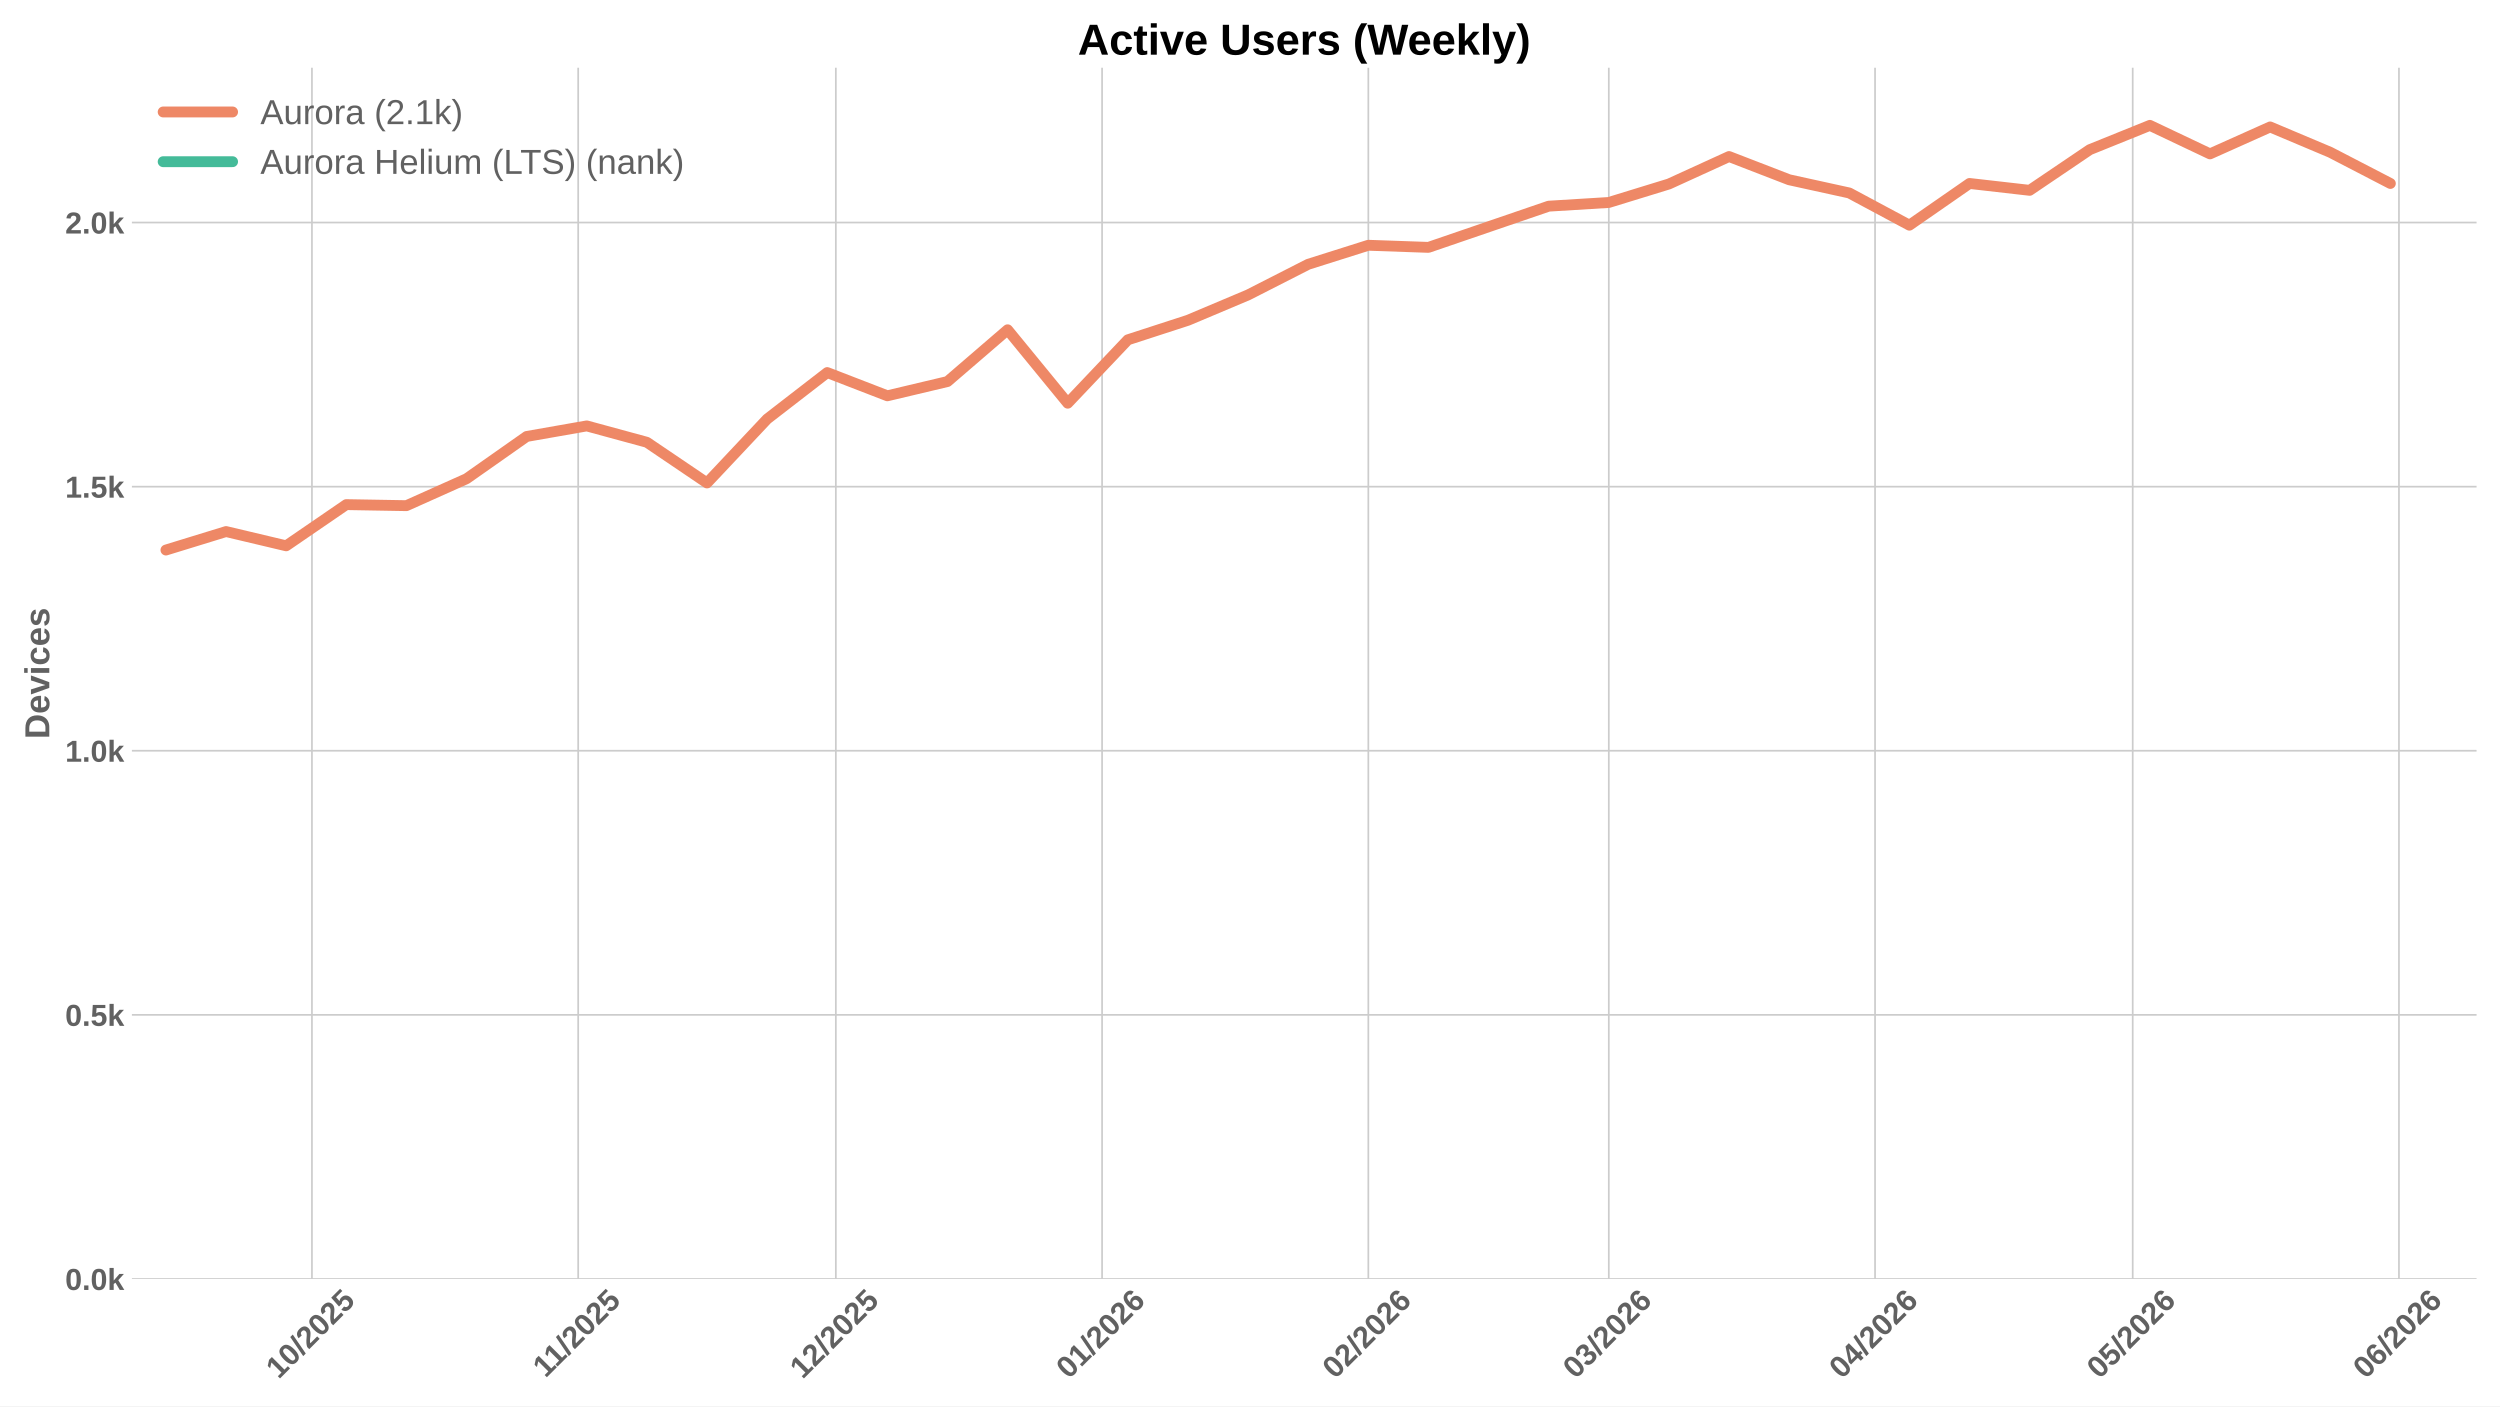
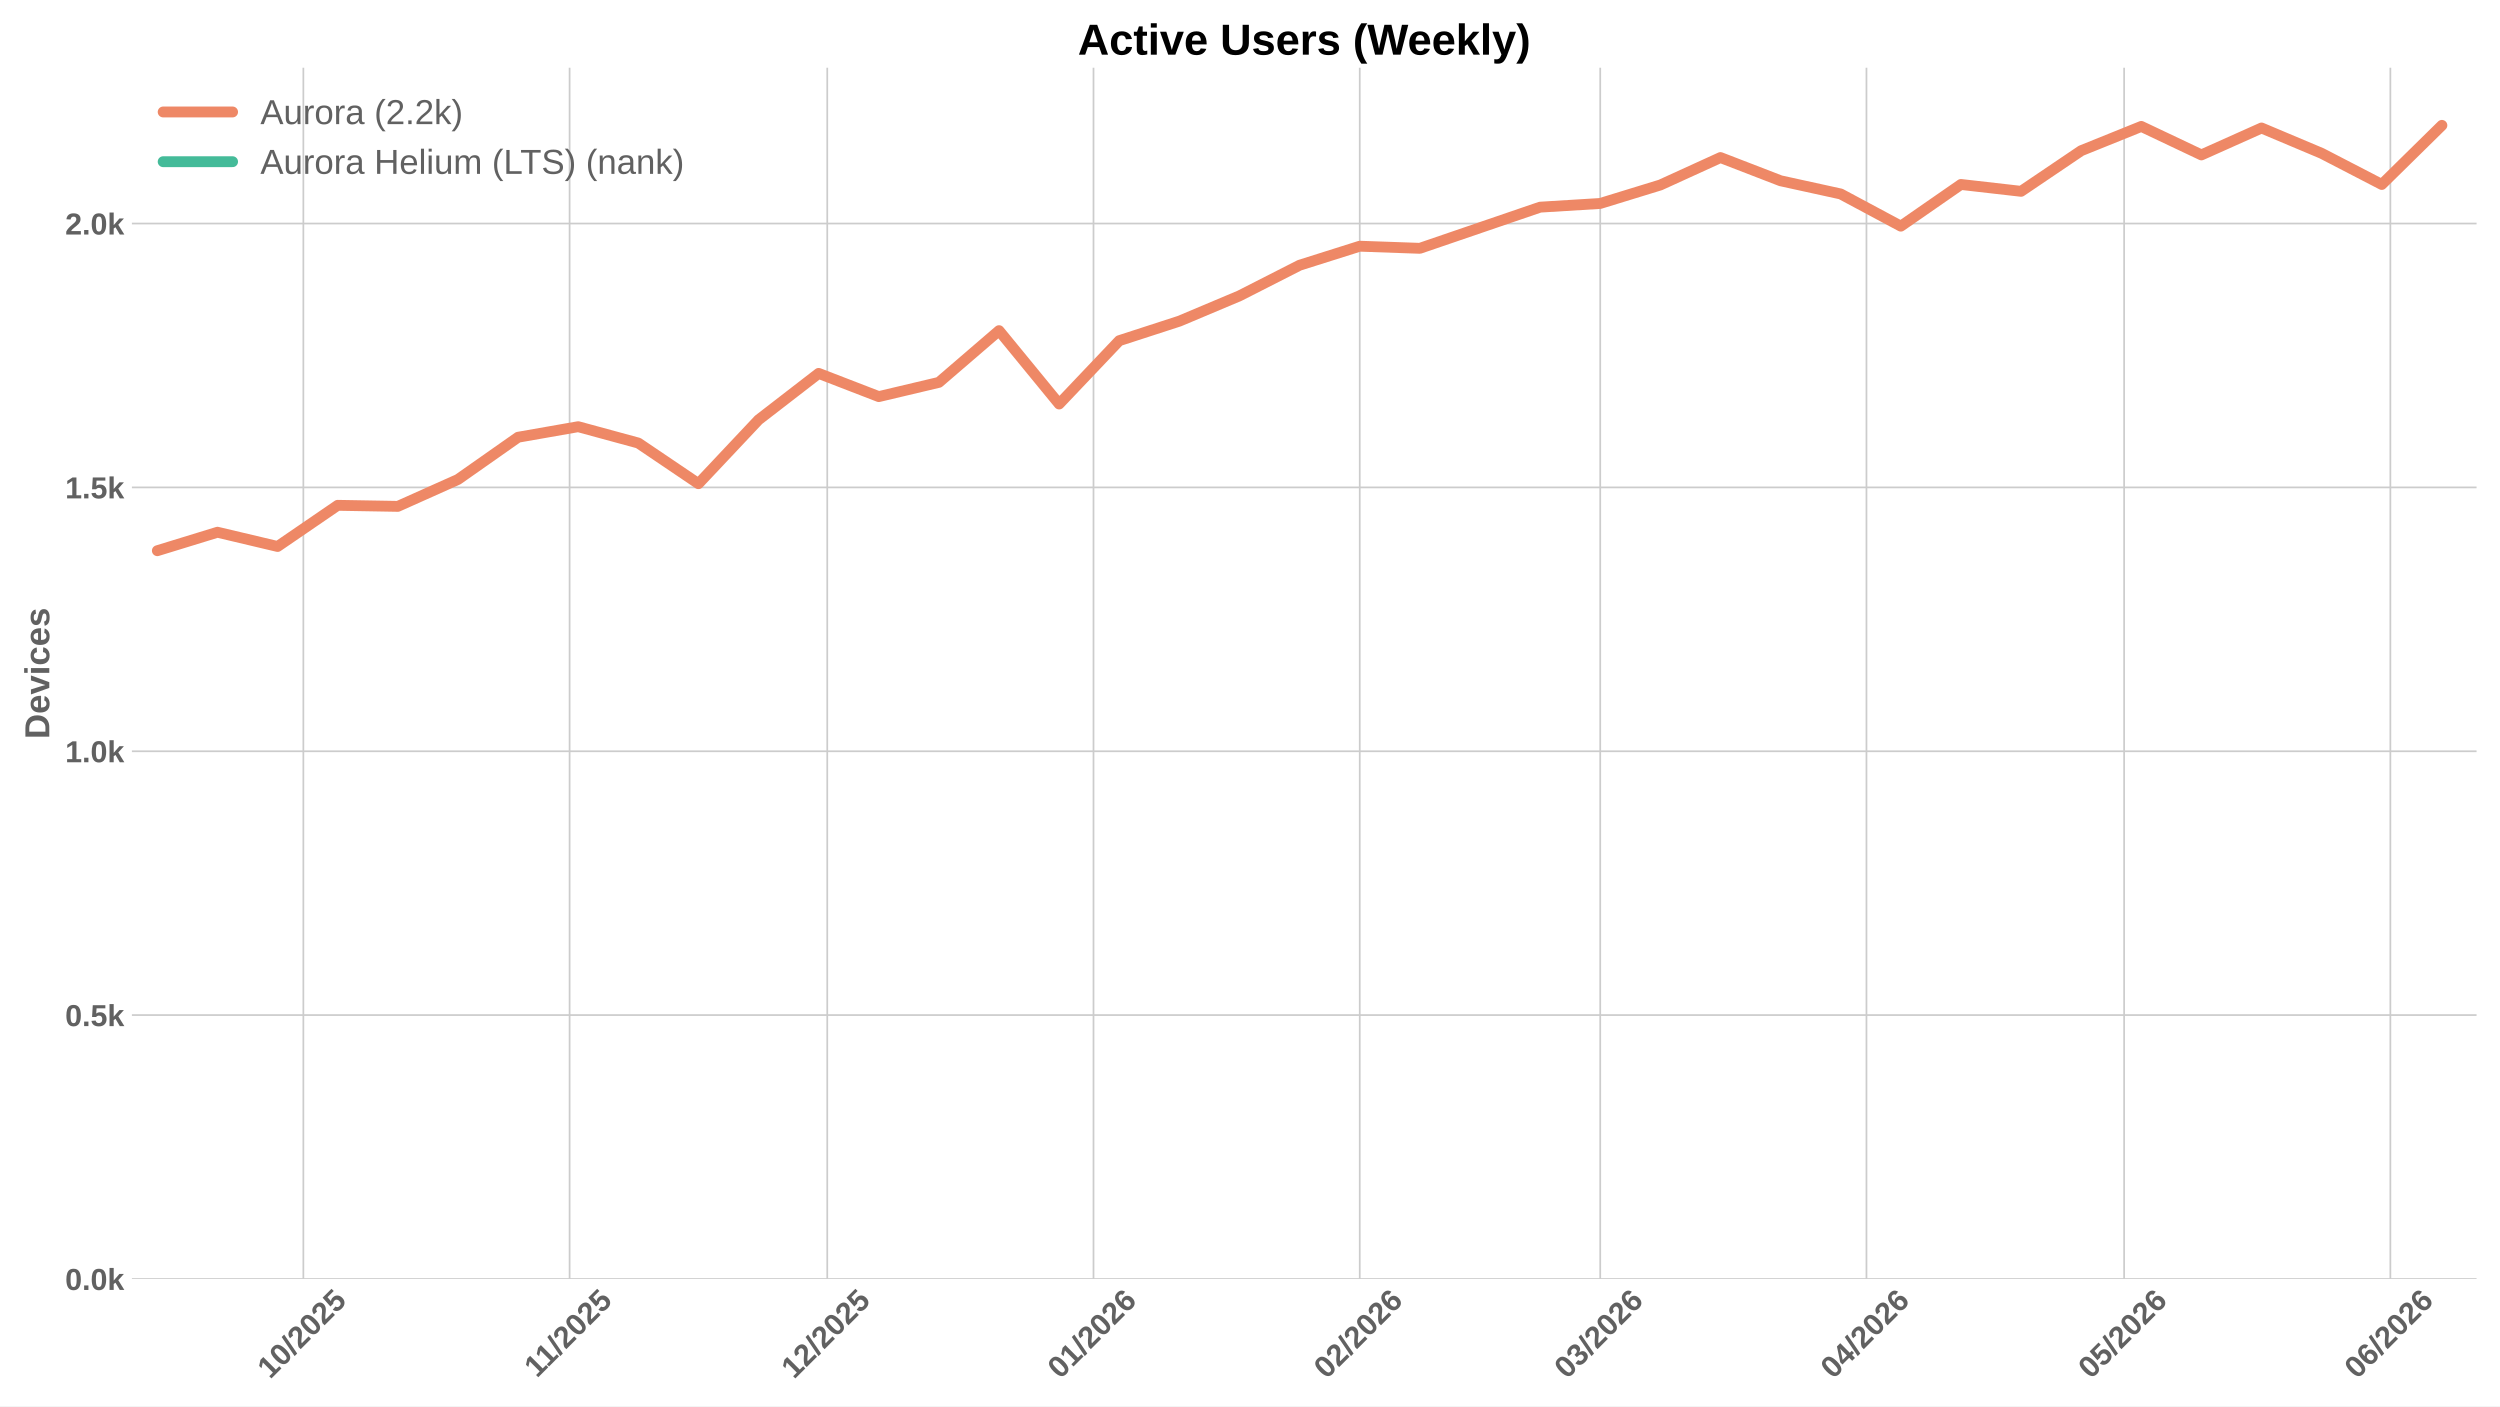
<svg xmlns="http://www.w3.org/2000/svg" xmlns:xlink="http://www.w3.org/1999/xlink" width="1152pt" height="648pt" viewBox="0 0 1152 648" version="1.1">
  <defs>
    <style type="text/css">*{stroke-linejoin: round; stroke-linecap: butt}</style>
  </defs>
  <g id="figure_1">
    <g id="patch_1">
      <path d="M 0 648  L 1152 648  L 1152 0  L 0 0  z " style="fill: #ffffff" />
    </g>
    <g id="axes_1">
      <g id="patch_2">
        <path d="M 60.78 589.343  L 1141.2 589.343  L 1141.2 31.2  L 60.78 31.2  z " style="fill: #ffffff" />
      </g>
      <g id="matplotlib.axis_1">
        <g id="xtick_1">
          <g id="line2d_1">
-             <path d="M 143.742 589.343  L 143.742 31.2  " clip-path="url(#p44e5d74f8a)" style="fill: none; stroke: #cccccc; stroke-width: 0.8; stroke-linecap: round" />
+             <path d="M 139.787 589.343  L 139.787 31.2  " clip-path="url(#p639b4d37ba)" style="fill: none; stroke: #cccccc; stroke-width: 0.8; stroke-linecap: round" />
          </g>
          <g id="line2d_2" />
          <g id="text_1">
-             <g style="fill: #616161" transform="translate(128.4121 635.7977) rotate(-45) scale(0.14 -0.14)">
+             <g style="fill: #616161" transform="translate(124.4565 635.7977) rotate(-45) scale(0.14 -0.14)">
              <defs>
                <path id="LiberationSans-Bold-31" d="M 403 0  L 403 653  L 1494 653  L 1494 3656  L 438 2997  L 438 3688  L 1541 4403  L 2372 4403  L 2372 653  L 3381 653  L 3381 0  L 403 0  z " transform="scale(0.015625)" />
                <path id="LiberationSans-Bold-30" d="M 3297 2203  Q 3297 1088 2914 512  Q 2531 -63 1766 -63  Q 253 -63 253 2203  Q 253 2994 418 3494  Q 584 3994 915 4231  Q 1247 4469 1791 4469  Q 2572 4469 2934 3903  Q 3297 3338 3297 2203  z M 2416 2203  Q 2416 2813 2356 3150  Q 2297 3488 2165 3634  Q 2034 3781 1784 3781  Q 1519 3781 1383 3632  Q 1247 3484 1189 3148  Q 1131 2813 1131 2203  Q 1131 1600 1192 1261  Q 1253 922 1386 775  Q 1519 628 1772 628  Q 2022 628 2158 783  Q 2294 938 2355 1278  Q 2416 1619 2416 2203  z " transform="scale(0.015625)" />
                <path id="LiberationSans-Bold-2f" d="M 63 -128  L 972 4638  L 1716 4638  L 822 -128  L 63 -128  z " transform="scale(0.015625)" />
                <path id="LiberationSans-Bold-32" d="M 222 0  L 222 609  Q 394 988 711 1347  Q 1028 1706 1509 2097  Q 1972 2472 2158 2715  Q 2344 2959 2344 3194  Q 2344 3769 1766 3769  Q 1484 3769 1336 3617  Q 1188 3466 1144 3163  L 259 3213  Q 334 3825 717 4147  Q 1100 4469 1759 4469  Q 2472 4469 2853 4144  Q 3234 3819 3234 3231  Q 3234 2922 3112 2672  Q 2991 2422 2800 2211  Q 2609 2000 2376 1815  Q 2144 1631 1925 1456  Q 1706 1281 1526 1103  Q 1347 925 1259 722  L 3303 722  L 3303 0  L 222 0  z " transform="scale(0.015625)" />
                <path id="LiberationSans-Bold-35" d="M 3381 1466  Q 3381 766 2945 351  Q 2509 -63 1750 -63  Q 1088 -63 689 235  Q 291 534 197 1100  L 1075 1172  Q 1144 891 1319 762  Q 1494 634 1759 634  Q 2088 634 2283 843  Q 2478 1053 2478 1447  Q 2478 1794 2293 2001  Q 2109 2209 1778 2209  Q 1413 2209 1181 1925  L 325 1925  L 478 4403  L 3125 4403  L 3125 3750  L 1275 3750  L 1203 2638  Q 1522 2919 2000 2919  Q 2628 2919 3004 2528  Q 3381 2138 3381 1466  z " transform="scale(0.015625)" />
              </defs>
              <use xlink:href="#LiberationSans-Bold-31" />
              <use xlink:href="#LiberationSans-Bold-30" transform="translate(55.61523 0)" />
              <use xlink:href="#LiberationSans-Bold-2f" transform="translate(111.2305 0)" />
              <use xlink:href="#LiberationSans-Bold-32" transform="translate(139.0137 0)" />
              <use xlink:href="#LiberationSans-Bold-30" transform="translate(194.6289 0)" />
              <use xlink:href="#LiberationSans-Bold-32" transform="translate(250.2441 0)" />
              <use xlink:href="#LiberationSans-Bold-35" transform="translate(305.8594 0)" />
            </g>
          </g>
        </g>
        <g id="xtick_2">
          <g id="line2d_3">
-             <path d="M 266.427 589.343  L 266.427 31.2  " clip-path="url(#p44e5d74f8a)" style="fill: none; stroke: #cccccc; stroke-width: 0.8; stroke-linecap: round" />
+             <path d="M 262.472 589.343  L 262.472 31.2  " clip-path="url(#p639b4d37ba)" style="fill: none; stroke: #cccccc; stroke-width: 0.8; stroke-linecap: round" />
          </g>
          <g id="line2d_4" />
          <g id="text_2">
-             <g style="fill: #616161" transform="translate(251.3694 635.2532) rotate(-45) scale(0.14 -0.14)">
+             <g style="fill: #616161" transform="translate(247.4138 635.2532) rotate(-45) scale(0.14 -0.14)">
              <use xlink:href="#LiberationSans-Bold-31" />
              <use xlink:href="#LiberationSans-Bold-31" transform="translate(50.11523 0)" />
              <use xlink:href="#LiberationSans-Bold-2f" transform="translate(105.7305 0)" />
              <use xlink:href="#LiberationSans-Bold-32" transform="translate(133.5137 0)" />
              <use xlink:href="#LiberationSans-Bold-30" transform="translate(189.1289 0)" />
              <use xlink:href="#LiberationSans-Bold-32" transform="translate(244.7441 0)" />
              <use xlink:href="#LiberationSans-Bold-35" transform="translate(300.3594 0)" />
            </g>
          </g>
        </g>
        <g id="xtick_3">
          <g id="line2d_5">
-             <path d="M 385.155 589.343  L 385.155 31.2  " clip-path="url(#p44e5d74f8a)" style="fill: none; stroke: #cccccc; stroke-width: 0.8; stroke-linecap: round" />
+             <path d="M 381.199 589.343  L 381.199 31.2  " clip-path="url(#p639b4d37ba)" style="fill: none; stroke: #cccccc; stroke-width: 0.8; stroke-linecap: round" />
          </g>
          <g id="line2d_6" />
          <g id="text_3">
-             <g style="fill: #616161" transform="translate(369.8246 635.7977) rotate(-45) scale(0.14 -0.14)">
+             <g style="fill: #616161" transform="translate(365.869 635.7977) rotate(-45) scale(0.14 -0.14)">
              <use xlink:href="#LiberationSans-Bold-31" />
              <use xlink:href="#LiberationSans-Bold-32" transform="translate(55.61523 0)" />
              <use xlink:href="#LiberationSans-Bold-2f" transform="translate(111.2305 0)" />
              <use xlink:href="#LiberationSans-Bold-32" transform="translate(139.0137 0)" />
              <use xlink:href="#LiberationSans-Bold-30" transform="translate(194.6289 0)" />
              <use xlink:href="#LiberationSans-Bold-32" transform="translate(250.2441 0)" />
              <use xlink:href="#LiberationSans-Bold-35" transform="translate(305.8594 0)" />
            </g>
          </g>
        </g>
        <g id="xtick_4">
          <g id="line2d_7">
-             <path d="M 507.84 589.343  L 507.84 31.2  " clip-path="url(#p44e5d74f8a)" style="fill: none; stroke: #cccccc; stroke-width: 0.8; stroke-linecap: round" />
+             <path d="M 503.884 589.343  L 503.884 31.2  " clip-path="url(#p639b4d37ba)" style="fill: none; stroke: #cccccc; stroke-width: 0.8; stroke-linecap: round" />
          </g>
          <g id="line2d_8" />
          <g id="text_4">
-             <g style="fill: #616161" transform="translate(492.5097 635.7977) rotate(-45) scale(0.14 -0.14)">
+             <g style="fill: #616161" transform="translate(488.5541 635.7977) rotate(-45) scale(0.14 -0.14)">
              <defs>
                <path id="LiberationSans-Bold-36" d="M 3328 1441  Q 3328 738 2934 337  Q 2541 -63 1847 -63  Q 1069 -63 651 482  Q 234 1028 234 2100  Q 234 3278 657 3873  Q 1081 4469 1869 4469  Q 2428 4469 2751 4222  Q 3075 3975 3209 3456  L 2381 3341  Q 2263 3775 1850 3775  Q 1497 3775 1295 3422  Q 1094 3069 1094 2350  Q 1234 2584 1484 2709  Q 1734 2834 2050 2834  Q 2641 2834 2984 2459  Q 3328 2084 3328 1441  z M 2447 1416  Q 2447 1791 2273 1989  Q 2100 2188 1797 2188  Q 1506 2188 1331 2002  Q 1156 1816 1156 1509  Q 1156 1125 1339 873  Q 1522 622 1819 622  Q 2116 622 2281 833  Q 2447 1044 2447 1416  z " transform="scale(0.015625)" />
              </defs>
              <use xlink:href="#LiberationSans-Bold-30" />
              <use xlink:href="#LiberationSans-Bold-31" transform="translate(55.61523 0)" />
              <use xlink:href="#LiberationSans-Bold-2f" transform="translate(111.2305 0)" />
              <use xlink:href="#LiberationSans-Bold-32" transform="translate(139.0137 0)" />
              <use xlink:href="#LiberationSans-Bold-30" transform="translate(194.6289 0)" />
              <use xlink:href="#LiberationSans-Bold-32" transform="translate(250.2441 0)" />
              <use xlink:href="#LiberationSans-Bold-36" transform="translate(305.8594 0)" />
            </g>
          </g>
        </g>
        <g id="xtick_5">
          <g id="line2d_9">
-             <path d="M 630.525 589.343  L 630.525 31.2  " clip-path="url(#p44e5d74f8a)" style="fill: none; stroke: #cccccc; stroke-width: 0.8; stroke-linecap: round" />
+             <path d="M 626.569 589.343  L 626.569 31.2  " clip-path="url(#p639b4d37ba)" style="fill: none; stroke: #cccccc; stroke-width: 0.8; stroke-linecap: round" />
          </g>
          <g id="line2d_10" />
          <g id="text_5">
-             <g style="fill: #616161" transform="translate(615.1947 635.7977) rotate(-45) scale(0.14 -0.14)">
+             <g style="fill: #616161" transform="translate(611.2391 635.7977) rotate(-45) scale(0.14 -0.14)">
              <use xlink:href="#LiberationSans-Bold-30" />
              <use xlink:href="#LiberationSans-Bold-32" transform="translate(55.61523 0)" />
              <use xlink:href="#LiberationSans-Bold-2f" transform="translate(111.2305 0)" />
              <use xlink:href="#LiberationSans-Bold-32" transform="translate(139.0137 0)" />
              <use xlink:href="#LiberationSans-Bold-30" transform="translate(194.6289 0)" />
              <use xlink:href="#LiberationSans-Bold-32" transform="translate(250.2441 0)" />
              <use xlink:href="#LiberationSans-Bold-36" transform="translate(305.8594 0)" />
            </g>
          </g>
        </g>
        <g id="xtick_6">
          <g id="line2d_11">
-             <path d="M 741.337 589.343  L 741.337 31.2  " clip-path="url(#p44e5d74f8a)" style="fill: none; stroke: #cccccc; stroke-width: 0.8; stroke-linecap: round" />
+             <path d="M 737.382 589.343  L 737.382 31.2  " clip-path="url(#p639b4d37ba)" style="fill: none; stroke: #cccccc; stroke-width: 0.8; stroke-linecap: round" />
          </g>
          <g id="line2d_12" />
          <g id="text_6">
-             <g style="fill: #616161" transform="translate(726.007 635.7977) rotate(-45) scale(0.14 -0.14)">
+             <g style="fill: #616161" transform="translate(722.0514 635.7977) rotate(-45) scale(0.14 -0.14)">
              <defs>
                <path id="LiberationSans-Bold-33" d="M 3328 1222  Q 3328 603 2922 265  Q 2516 -72 1766 -72  Q 1056 -72 637 254  Q 219 581 147 1197  L 1041 1275  Q 1125 641 1763 641  Q 2078 641 2253 797  Q 2428 953 2428 1275  Q 2428 1569 2215 1725  Q 2003 1881 1584 1881  L 1278 1881  L 1278 2591  L 1566 2591  Q 1944 2591 2134 2745  Q 2325 2900 2325 3188  Q 2325 3459 2173 3614  Q 2022 3769 1731 3769  Q 1459 3769 1292 3619  Q 1125 3469 1100 3194  L 222 3256  Q 291 3825 694 4147  Q 1097 4469 1747 4469  Q 2438 4469 2827 4158  Q 3216 3847 3216 3297  Q 3216 2884 2973 2618  Q 2731 2353 2275 2266  L 2275 2253  Q 2781 2194 3054 1920  Q 3328 1647 3328 1222  z " transform="scale(0.015625)" />
              </defs>
              <use xlink:href="#LiberationSans-Bold-30" />
              <use xlink:href="#LiberationSans-Bold-33" transform="translate(55.61523 0)" />
              <use xlink:href="#LiberationSans-Bold-2f" transform="translate(111.2305 0)" />
              <use xlink:href="#LiberationSans-Bold-32" transform="translate(139.0137 0)" />
              <use xlink:href="#LiberationSans-Bold-30" transform="translate(194.6289 0)" />
              <use xlink:href="#LiberationSans-Bold-32" transform="translate(250.2441 0)" />
              <use xlink:href="#LiberationSans-Bold-36" transform="translate(305.8594 0)" />
            </g>
          </g>
        </g>
        <g id="xtick_7">
          <g id="line2d_13">
-             <path d="M 864.022 589.343  L 864.022 31.2  " clip-path="url(#p44e5d74f8a)" style="fill: none; stroke: #cccccc; stroke-width: 0.8; stroke-linecap: round" />
+             <path d="M 860.067 589.343  L 860.067 31.2  " clip-path="url(#p639b4d37ba)" style="fill: none; stroke: #cccccc; stroke-width: 0.8; stroke-linecap: round" />
          </g>
          <g id="line2d_14" />
          <g id="text_7">
-             <g style="fill: #616161" transform="translate(848.6921 635.7977) rotate(-45) scale(0.14 -0.14)">
+             <g style="fill: #616161" transform="translate(844.7365 635.7977) rotate(-45) scale(0.14 -0.14)">
              <defs>
                <path id="LiberationSans-Bold-34" d="M 2938 897  L 2938 0  L 2100 0  L 2100 897  L 97 897  L 97 1556  L 1956 4403  L 2938 4403  L 2938 1550  L 3525 1550  L 3525 897  L 2938 897  z M 2100 2991  Q 2100 3159 2111 3356  Q 2122 3553 2128 3609  Q 2047 3434 1834 3103  L 813 1550  L 2100 1550  L 2100 2991  z " transform="scale(0.015625)" />
              </defs>
              <use xlink:href="#LiberationSans-Bold-30" />
              <use xlink:href="#LiberationSans-Bold-34" transform="translate(55.61523 0)" />
              <use xlink:href="#LiberationSans-Bold-2f" transform="translate(111.2305 0)" />
              <use xlink:href="#LiberationSans-Bold-32" transform="translate(139.0137 0)" />
              <use xlink:href="#LiberationSans-Bold-30" transform="translate(194.6289 0)" />
              <use xlink:href="#LiberationSans-Bold-32" transform="translate(250.2441 0)" />
              <use xlink:href="#LiberationSans-Bold-36" transform="translate(305.8594 0)" />
            </g>
          </g>
        </g>
        <g id="xtick_8">
          <g id="line2d_15">
-             <path d="M 982.75 589.343  L 982.75 31.2  " clip-path="url(#p44e5d74f8a)" style="fill: none; stroke: #cccccc; stroke-width: 0.8; stroke-linecap: round" />
+             <path d="M 978.794 589.343  L 978.794 31.2  " clip-path="url(#p639b4d37ba)" style="fill: none; stroke: #cccccc; stroke-width: 0.8; stroke-linecap: round" />
          </g>
          <g id="line2d_16" />
          <g id="text_8">
-             <g style="fill: #616161" transform="translate(967.4196 635.7977) rotate(-45) scale(0.14 -0.14)">
+             <g style="fill: #616161" transform="translate(963.464 635.7977) rotate(-45) scale(0.14 -0.14)">
              <use xlink:href="#LiberationSans-Bold-30" />
              <use xlink:href="#LiberationSans-Bold-35" transform="translate(55.61523 0)" />
              <use xlink:href="#LiberationSans-Bold-2f" transform="translate(111.2305 0)" />
              <use xlink:href="#LiberationSans-Bold-32" transform="translate(139.0137 0)" />
              <use xlink:href="#LiberationSans-Bold-30" transform="translate(194.6289 0)" />
              <use xlink:href="#LiberationSans-Bold-32" transform="translate(250.2441 0)" />
              <use xlink:href="#LiberationSans-Bold-36" transform="translate(305.8594 0)" />
            </g>
          </g>
        </g>
        <g id="xtick_9">
          <g id="line2d_17">
-             <path d="M 1105.435 589.343  L 1105.435 31.2  " clip-path="url(#p44e5d74f8a)" style="fill: none; stroke: #cccccc; stroke-width: 0.8; stroke-linecap: round" />
+             <path d="M 1101.479 589.343  L 1101.479 31.2  " clip-path="url(#p639b4d37ba)" style="fill: none; stroke: #cccccc; stroke-width: 0.8; stroke-linecap: round" />
          </g>
          <g id="line2d_18" />
          <g id="text_9">
-             <g style="fill: #616161" transform="translate(1090.105 635.7977) rotate(-45) scale(0.14 -0.14)">
+             <g style="fill: #616161" transform="translate(1086.149 635.7977) rotate(-45) scale(0.14 -0.14)">
              <use xlink:href="#LiberationSans-Bold-30" />
              <use xlink:href="#LiberationSans-Bold-36" transform="translate(55.61523 0)" />
              <use xlink:href="#LiberationSans-Bold-2f" transform="translate(111.2305 0)" />
              <use xlink:href="#LiberationSans-Bold-32" transform="translate(139.0137 0)" />
              <use xlink:href="#LiberationSans-Bold-30" transform="translate(194.6289 0)" />
              <use xlink:href="#LiberationSans-Bold-32" transform="translate(250.2441 0)" />
              <use xlink:href="#LiberationSans-Bold-36" transform="translate(305.8594 0)" />
            </g>
          </g>
        </g>
      </g>
      <g id="matplotlib.axis_2">
        <g id="ytick_1">
          <g id="line2d_19">
-             <path d="M 60.78 589.343  L 1141.2 589.343  " clip-path="url(#p44e5d74f8a)" style="fill: none; stroke: #cccccc; stroke-width: 0.8; stroke-linecap: round" />
+             <path d="M 60.78 589.343  L 1141.2 589.343  " clip-path="url(#p639b4d37ba)" style="fill: none; stroke: #cccccc; stroke-width: 0.8; stroke-linecap: round" />
          </g>
          <g id="line2d_20" />
          <g id="text_10">
            <g style="fill: #616161" transform="translate(30.03469 594.416) scale(0.14 -0.14)">
              <defs>
                <path id="LiberationSans-Bold-2e" d="M 434 0  L 434 953  L 1338 953  L 1338 0  L 434 0  z " transform="scale(0.015625)" />
                <path id="LiberationSans-Bold-6b" d="M 2606 0  L 1703 1531  L 1325 1269  L 1325 0  L 447 0  L 447 4638  L 1325 4638  L 1325 1981  L 2531 3381  L 3475 3381  L 2288 2063  L 3566 0  L 2606 0  z " transform="scale(0.015625)" />
              </defs>
              <use xlink:href="#LiberationSans-Bold-30" />
              <use xlink:href="#LiberationSans-Bold-2e" transform="translate(55.61523 0)" />
              <use xlink:href="#LiberationSans-Bold-30" transform="translate(83.39844 0)" />
              <use xlink:href="#LiberationSans-Bold-6b" transform="translate(139.0137 0)" />
            </g>
          </g>
        </g>
        <g id="ytick_2">
          <g id="line2d_21">
-             <path d="M 60.78 467.645  L 1141.2 467.645  " clip-path="url(#p44e5d74f8a)" style="fill: none; stroke: #cccccc; stroke-width: 0.8; stroke-linecap: round" />
+             <path d="M 60.78 467.757  L 1141.2 467.757  " clip-path="url(#p639b4d37ba)" style="fill: none; stroke: #cccccc; stroke-width: 0.8; stroke-linecap: round" />
          </g>
          <g id="line2d_22" />
          <g id="text_11">
-             <g style="fill: #616161" transform="translate(30.03469 472.7181) scale(0.14 -0.14)">
+             <g style="fill: #616161" transform="translate(30.03469 472.8294) scale(0.14 -0.14)">
              <use xlink:href="#LiberationSans-Bold-30" />
              <use xlink:href="#LiberationSans-Bold-2e" transform="translate(55.61523 0)" />
              <use xlink:href="#LiberationSans-Bold-35" transform="translate(83.39844 0)" />
              <use xlink:href="#LiberationSans-Bold-6b" transform="translate(139.0137 0)" />
            </g>
          </g>
        </g>
        <g id="ytick_3">
          <g id="line2d_23">
-             <path d="M 60.78 345.947  L 1141.2 345.947  " clip-path="url(#p44e5d74f8a)" style="fill: none; stroke: #cccccc; stroke-width: 0.8; stroke-linecap: round" />
+             <path d="M 60.78 346.17  L 1141.2 346.17  " clip-path="url(#p639b4d37ba)" style="fill: none; stroke: #cccccc; stroke-width: 0.8; stroke-linecap: round" />
          </g>
          <g id="line2d_24" />
          <g id="text_12">
-             <g style="fill: #616161" transform="translate(30.03469 351.0202) scale(0.14 -0.14)">
+             <g style="fill: #616161" transform="translate(30.03469 351.2428) scale(0.14 -0.14)">
              <use xlink:href="#LiberationSans-Bold-31" />
              <use xlink:href="#LiberationSans-Bold-2e" transform="translate(55.61523 0)" />
              <use xlink:href="#LiberationSans-Bold-30" transform="translate(83.39844 0)" />
              <use xlink:href="#LiberationSans-Bold-6b" transform="translate(139.0137 0)" />
            </g>
          </g>
        </g>
        <g id="ytick_4">
          <g id="line2d_25">
-             <path d="M 60.78 224.249  L 1141.2 224.249  " clip-path="url(#p44e5d74f8a)" style="fill: none; stroke: #cccccc; stroke-width: 0.8; stroke-linecap: round" />
+             <path d="M 60.78 224.583  L 1141.2 224.583  " clip-path="url(#p639b4d37ba)" style="fill: none; stroke: #cccccc; stroke-width: 0.8; stroke-linecap: round" />
          </g>
          <g id="line2d_26" />
          <g id="text_13">
-             <g style="fill: #616161" transform="translate(30.03469 229.3222) scale(0.14 -0.14)">
+             <g style="fill: #616161" transform="translate(30.03469 229.6563) scale(0.14 -0.14)">
              <use xlink:href="#LiberationSans-Bold-31" />
              <use xlink:href="#LiberationSans-Bold-2e" transform="translate(55.61523 0)" />
              <use xlink:href="#LiberationSans-Bold-35" transform="translate(83.39844 0)" />
              <use xlink:href="#LiberationSans-Bold-6b" transform="translate(139.0137 0)" />
            </g>
          </g>
        </g>
        <g id="ytick_5">
          <g id="line2d_27">
-             <path d="M 60.78 102.551  L 1141.2 102.551  " clip-path="url(#p44e5d74f8a)" style="fill: none; stroke: #cccccc; stroke-width: 0.8; stroke-linecap: round" />
+             <path d="M 60.78 102.997  L 1141.2 102.997  " clip-path="url(#p639b4d37ba)" style="fill: none; stroke: #cccccc; stroke-width: 0.8; stroke-linecap: round" />
          </g>
          <g id="line2d_28" />
          <g id="text_14">
-             <g style="fill: #616161" transform="translate(30.03469 107.6243) scale(0.14 -0.14)">
+             <g style="fill: #616161" transform="translate(30.03469 108.0697) scale(0.14 -0.14)">
              <use xlink:href="#LiberationSans-Bold-32" />
              <use xlink:href="#LiberationSans-Bold-2e" transform="translate(55.61523 0)" />
              <use xlink:href="#LiberationSans-Bold-30" transform="translate(83.39844 0)" />
              <use xlink:href="#LiberationSans-Bold-6b" transform="translate(139.0137 0)" />
            </g>
          </g>
        </g>
        <g id="text_15">
          <g style="fill: #616161" transform="translate(22.71469 340.5153) rotate(-90) scale(0.16 -0.16)">
            <defs>
              <path id="LiberationSans-Bold-44" d="M 4353 2234  Q 4353 1553 4086 1045  Q 3819 538 3330 269  Q 2841 0 2209 0  L 428 0  L 428 4403  L 2022 4403  Q 3134 4403 3743 3842  Q 4353 3281 4353 2234  z M 3425 2234  Q 3425 2944 3056 3317  Q 2688 3691 2003 3691  L 1350 3691  L 1350 713  L 2131 713  Q 2725 713 3075 1122  Q 3425 1531 3425 2234  z " transform="scale(0.015625)" />
              <path id="LiberationSans-Bold-65" d="M 1831 -63  Q 1069 -63 659 389  Q 250 841 250 1706  Q 250 2544 665 2994  Q 1081 3444 1844 3444  Q 2572 3444 2956 2961  Q 3341 2478 3341 1547  L 3341 1522  L 1172 1522  Q 1172 1028 1355 776  Q 1538 525 1875 525  Q 2341 525 2463 928  L 3291 856  Q 2931 -63 1831 -63  z M 1831 2891  Q 1522 2891 1355 2675  Q 1188 2459 1178 2072  L 2491 2072  Q 2466 2481 2294 2686  Q 2122 2891 1831 2891  z " transform="scale(0.015625)" />
              <path id="LiberationSans-Bold-76" d="M 2284 0  L 1234 0  L 25 3381  L 953 3381  L 1544 1491  Q 1591 1334 1766 709  Q 1797 838 1894 1159  Q 1991 1481 2613 3381  L 3531 3381  L 2284 0  z " transform="scale(0.015625)" />
              <path id="LiberationSans-Bold-69" d="M 447 3991  L 447 4638  L 1325 4638  L 1325 3991  L 447 3991  z M 447 0  L 447 3381  L 1325 3381  L 1325 0  L 447 0  z " transform="scale(0.015625)" />
              <path id="LiberationSans-Bold-63" d="M 1856 -63  Q 1088 -63 669 395  Q 250 853 250 1672  Q 250 2509 672 2976  Q 1094 3444 1869 3444  Q 2466 3444 2856 3144  Q 3247 2844 3347 2316  L 2463 2272  Q 2425 2531 2275 2686  Q 2125 2841 1850 2841  Q 1172 2841 1172 1706  Q 1172 538 1863 538  Q 2113 538 2281 695  Q 2450 853 2491 1166  L 3372 1125  Q 3325 778 3123 506  Q 2922 234 2594 85  Q 2266 -63 1856 -63  z " transform="scale(0.015625)" />
              <path id="LiberationSans-Bold-73" d="M 3297 988  Q 3297 497 2895 217  Q 2494 -63 1784 -63  Q 1088 -63 717 157  Q 347 378 225 844  L 997 959  Q 1063 719 1223 619  Q 1384 519 1784 519  Q 2153 519 2322 612  Q 2491 706 2491 906  Q 2491 1069 2355 1164  Q 2219 1259 1894 1325  Q 1150 1472 890 1598  Q 631 1725 495 1926  Q 359 2128 359 2422  Q 359 2906 732 3176  Q 1106 3447 1791 3447  Q 2394 3447 2761 3212  Q 3128 2978 3219 2534  L 2441 2453  Q 2403 2659 2256 2761  Q 2109 2863 1791 2863  Q 1478 2863 1322 2783  Q 1166 2703 1166 2516  Q 1166 2369 1286 2283  Q 1406 2197 1691 2141  Q 2088 2059 2395 1973  Q 2703 1888 2889 1769  Q 3075 1650 3186 1464  Q 3297 1278 3297 988  z " transform="scale(0.015625)" />
            </defs>
            <use xlink:href="#LiberationSans-Bold-44" />
            <use xlink:href="#LiberationSans-Bold-65" transform="translate(72.2168 0)" />
            <use xlink:href="#LiberationSans-Bold-76" transform="translate(127.832 0)" />
            <use xlink:href="#LiberationSans-Bold-69" transform="translate(183.4473 0)" />
            <use xlink:href="#LiberationSans-Bold-63" transform="translate(211.2305 0)" />
            <use xlink:href="#LiberationSans-Bold-65" transform="translate(266.8457 0)" />
            <use xlink:href="#LiberationSans-Bold-73" transform="translate(322.4609 0)" />
          </g>
        </g>
      </g>
      <g id="line2d_29">
-         <path d="M 76.463 253.457  L 104.167 244.938  L 131.87 251.51  L 159.573 232.525  L 187.276 233.012  L 214.979 220.598  L 242.682 201.127  L 270.385 196.259  L 298.088 203.804  L 325.791 222.546  L 353.494 193.095  L 381.197 171.676  L 408.9 182.385  L 436.603 175.814  L 464.307 151.961  L 492.01 185.793  L 519.713 156.585  L 547.416 147.58  L 575.119 135.897  L 602.822 121.78  L 630.525 113.018  L 658.228 113.991  L 685.931 104.499  L 713.634 95.006  L 741.337 93.302  L 769.04 84.784  L 796.743 72.127  L 824.447 82.836  L 852.15 88.921  L 879.853 103.768  L 907.556 84.54  L 935.259 87.704  L 962.962 68.963  L 990.665 57.767  L 1018.368 70.91  L 1046.071 58.497  L 1073.774 70.18  L 1101.477 84.54  " clip-path="url(#p44e5d74f8a)" style="fill: none; stroke: #ee8866; stroke-width: 5; stroke-linecap: round" />
+         <path d="M 72.508 253.764  L 100.211 245.253  L 127.914 251.819  L 155.617 232.851  L 183.32 233.338  L 211.023 220.936  L 238.726 201.482  L 266.429 196.619  L 294.133 204.157  L 321.836 222.881  L 349.539 193.457  L 377.242 172.058  L 404.945 182.758  L 432.648 176.192  L 460.351 152.361  L 488.054 186.162  L 515.757 156.981  L 543.46 147.984  L 571.163 136.312  L 598.866 122.208  L 626.569 113.453  L 654.273 114.426  L 681.976 104.942  L 709.679 95.459  L 737.382 93.756  L 765.085 85.245  L 792.788 72.6  L 820.491 83.3  L 848.194 89.379  L 875.897 104.213  L 903.6 85.002  L 931.303 88.163  L 959.006 69.439  L 986.709 58.253  L 1014.413 71.384  L 1042.116 58.983  L 1069.819 70.655  L 1097.522 85.002  L 1125.225 57.767  " clip-path="url(#p639b4d37ba)" style="fill: none; stroke: #ee8866; stroke-width: 5; stroke-linecap: round" />
      </g>
      <g id="line2d_30">
-         <path d="M 381.197 589.1  M 464.307 589.1  M 547.416 589.1  " clip-path="url(#p44e5d74f8a)" style="fill: none; stroke: #44bb99; stroke-width: 5; stroke-linecap: round" />
+         <path d="M 377.242 589.1  M 460.351 589.1  M 543.46 589.1  " clip-path="url(#p639b4d37ba)" style="fill: none; stroke: #44bb99; stroke-width: 5; stroke-linecap: round" />
      </g>
      <g id="patch_3">
        <path d="M 60.78 589.343  L 60.78 31.2  " style="fill: none" />
      </g>
      <g id="patch_4">
        <path d="M 1141.2 589.343  L 1141.2 31.2  " style="fill: none" />
      </g>
      <g id="patch_5">
        <path d="M 60.78 589.343  L 1141.2 589.343  " style="fill: none" />
      </g>
      <g id="patch_6">
        <path d="M 60.78 31.2  L 1141.2 31.2  " style="fill: none" />
      </g>
      <g id="text_16">
        <g transform="translate(496.6791 25.2) scale(0.2 -0.2)">
          <defs>
            <path id="LiberationSans-Bold-41" d="M 3541 0  L 3150 1125  L 1472 1125  L 1081 0  L 159 0  L 1766 4403  L 2853 4403  L 4453 0  L 3541 0  z M 2309 3725  L 2291 3656  Q 2259 3544 2215 3400  Q 2172 3256 1678 1819  L 2944 1819  L 2509 3084  L 2375 3509  L 2309 3725  z " transform="scale(0.015625)" />
            <path id="LiberationSans-Bold-74" d="M 1313 -56  Q 925 -56 715 155  Q 506 366 506 794  L 506 2788  L 78 2788  L 78 3381  L 550 3381  L 825 4175  L 1375 4175  L 1375 3381  L 2016 3381  L 2016 2788  L 1375 2788  L 1375 1031  Q 1375 784 1469 667  Q 1563 550 1759 550  Q 1863 550 2053 594  L 2053 50  Q 1728 -56 1313 -56  z " transform="scale(0.015625)" />
            <path id="LiberationSans-Bold-20" transform="scale(0.015625)" />
            <path id="LiberationSans-Bold-55" d="M 2259 -63  Q 1350 -63 867 381  Q 384 825 384 1650  L 384 4403  L 1306 4403  L 1306 1722  Q 1306 1200 1554 929  Q 1803 659 2284 659  Q 2778 659 3043 942  Q 3309 1225 3309 1753  L 3309 4403  L 4231 4403  L 4231 1697  Q 4231 859 3714 398  Q 3197 -63 2259 -63  z " transform="scale(0.015625)" />
            <path id="LiberationSans-Bold-72" d="M 447 0  L 447 2588  Q 447 2866 439 3052  Q 431 3238 422 3381  L 1259 3381  Q 1269 3325 1284 3039  Q 1300 2753 1300 2659  L 1313 2659  Q 1441 3016 1541 3161  Q 1641 3306 1778 3376  Q 1916 3447 2122 3447  Q 2291 3447 2394 3400  L 2394 2666  Q 2181 2713 2019 2713  Q 1691 2713 1508 2447  Q 1325 2181 1325 1659  L 1325 0  L 447 0  z " transform="scale(0.015625)" />
            <path id="LiberationSans-Bold-28" d="M 1247 -1328  Q 756 -622 537 81  Q 319 784 319 1659  Q 319 2531 537 3232  Q 756 3934 1247 4638  L 2125 4638  Q 1631 3925 1407 3219  Q 1184 2513 1184 1656  Q 1184 803 1406 101  Q 1628 -600 2125 -1328  L 1247 -1328  z " transform="scale(0.015625)" />
            <path id="LiberationSans-Bold-57" d="M 4897 0  L 3803 0  L 3206 2547  Q 3097 2997 3022 3488  Q 2947 3078 2900 2864  Q 2853 2650 2234 0  L 1141 0  L 6 4403  L 941 4403  L 1578 1559  L 1722 872  Q 1809 1306 1892 1701  Q 1975 2097 2516 4403  L 3547 4403  L 4103 2059  Q 4169 1797 4325 872  L 4403 1234  L 4569 1953  L 5100 4403  L 6034 4403  L 4897 0  z " transform="scale(0.015625)" />
            <path id="LiberationSans-Bold-6c" d="M 447 0  L 447 4638  L 1325 4638  L 1325 0  L 447 0  z " transform="scale(0.015625)" />
            <path id="LiberationSans-Bold-79" d="M 884 -1328  Q 569 -1328 331 -1288  L 331 -663  Q 497 -688 634 -688  Q 822 -688 945 -628  Q 1069 -569 1167 -431  Q 1266 -294 1388 34  L 50 3381  L 978 3381  L 1509 1797  Q 1634 1456 1825 753  L 1903 1050  L 2106 1784  L 2606 3381  L 3525 3381  L 2188 -178  Q 1919 -828 1630 -1078  Q 1341 -1328 884 -1328  z " transform="scale(0.015625)" />
            <path id="LiberationSans-Bold-29" d="M 6 -1328  Q 506 -597 726 101  Q 947 800 947 1656  Q 947 2516 722 3223  Q 497 3931 6 4638  L 884 4638  Q 1378 3928 1595 3225  Q 1813 2522 1813 1659  Q 1813 791 1595 87  Q 1378 -616 884 -1328  L 6 -1328  z " transform="scale(0.015625)" />
          </defs>
          <use xlink:href="#LiberationSans-Bold-41" />
          <use xlink:href="#LiberationSans-Bold-63" transform="translate(72.2168 0)" />
          <use xlink:href="#LiberationSans-Bold-74" transform="translate(127.832 0)" />
          <use xlink:href="#LiberationSans-Bold-69" transform="translate(161.1328 0)" />
          <use xlink:href="#LiberationSans-Bold-76" transform="translate(188.916 0)" />
          <use xlink:href="#LiberationSans-Bold-65" transform="translate(244.5312 0)" />
          <use xlink:href="#LiberationSans-Bold-20" transform="translate(300.1465 0)" />
          <use xlink:href="#LiberationSans-Bold-55" transform="translate(327.9297 0)" />
          <use xlink:href="#LiberationSans-Bold-73" transform="translate(400.1465 0)" />
          <use xlink:href="#LiberationSans-Bold-65" transform="translate(455.7617 0)" />
          <use xlink:href="#LiberationSans-Bold-72" transform="translate(511.377 0)" />
          <use xlink:href="#LiberationSans-Bold-73" transform="translate(550.293 0)" />
          <use xlink:href="#LiberationSans-Bold-20" transform="translate(605.9082 0)" />
          <use xlink:href="#LiberationSans-Bold-28" transform="translate(633.6914 0)" />
          <use xlink:href="#LiberationSans-Bold-57" transform="translate(666.9922 0)" />
          <use xlink:href="#LiberationSans-Bold-65" transform="translate(759.627 0)" />
          <use xlink:href="#LiberationSans-Bold-65" transform="translate(815.2422 0)" />
          <use xlink:href="#LiberationSans-Bold-6b" transform="translate(870.8574 0)" />
          <use xlink:href="#LiberationSans-Bold-6c" transform="translate(926.4727 0)" />
          <use xlink:href="#LiberationSans-Bold-79" transform="translate(954.2559 0)" />
          <use xlink:href="#LiberationSans-Bold-29" transform="translate(1009.871 0)" />
        </g>
      </g>
      <g id="legend_1">
        <g id="line2d_31">
          <path d="M 75.18 51.595  L 91.18 51.595  L 107.18 51.595  " style="fill: none; stroke: #ee8866; stroke-width: 5; stroke-linecap: round" />
        </g>
        <g id="text_17">
          <g style="fill: #616161" transform="translate(119.98 57.195) scale(0.16 -0.16)">
            <defs>
              <path id="LiberationSans-41" d="M 3647 0  L 3144 1288  L 1138 1288  L 631 0  L 13 0  L 1809 4403  L 2488 4403  L 4256 0  L 3647 0  z M 2141 3953  L 2113 3866  Q 2034 3606 1881 3200  L 1319 1753  L 2966 1753  L 2400 3206  Q 2313 3422 2225 3694  L 2141 3953  z " transform="scale(0.015625)" />
              <path id="LiberationSans-75" d="M 981 3381  L 981 1238  Q 981 903 1047 718  Q 1113 534 1256 453  Q 1400 372 1678 372  Q 2084 372 2318 650  Q 2553 928 2553 1422  L 2553 3381  L 3116 3381  L 3116 722  Q 3116 131 3134 0  L 2603 0  Q 2600 16 2597 84  Q 2594 153 2589 242  Q 2584 331 2578 578  L 2569 578  Q 2375 228 2120 82  Q 1866 -63 1488 -63  Q 931 -63 673 214  Q 416 491 416 1128  L 416 3381  L 981 3381  z " transform="scale(0.015625)" />
              <path id="LiberationSans-72" d="M 444 0  L 444 2594  Q 444 2950 425 3381  L 956 3381  Q 981 2806 981 2691  L 994 2691  Q 1128 3125 1303 3284  Q 1478 3444 1797 3444  Q 1909 3444 2025 3413  L 2025 2897  Q 1913 2928 1725 2928  Q 1375 2928 1190 2626  Q 1006 2325 1006 1763  L 1006 0  L 444 0  z " transform="scale(0.015625)" />
              <path id="LiberationSans-6f" d="M 3291 1694  Q 3291 806 2900 371  Q 2509 -63 1766 -63  Q 1025 -63 647 389  Q 269 841 269 1694  Q 269 3444 1784 3444  Q 2559 3444 2925 3017  Q 3291 2591 3291 1694  z M 2700 1694  Q 2700 2394 2492 2711  Q 2284 3028 1794 3028  Q 1300 3028 1079 2704  Q 859 2381 859 1694  Q 859 1025 1076 689  Q 1294 353 1759 353  Q 2266 353 2483 678  Q 2700 1003 2700 1694  z " transform="scale(0.015625)" />
              <path id="LiberationSans-61" d="M 1294 -63  Q 784 -63 528 206  Q 272 475 272 944  Q 272 1469 617 1750  Q 963 2031 1731 2050  L 2491 2063  L 2491 2247  Q 2491 2659 2316 2837  Q 2141 3016 1766 3016  Q 1388 3016 1216 2887  Q 1044 2759 1009 2478  L 422 2531  Q 566 3444 1778 3444  Q 2416 3444 2737 3151  Q 3059 2859 3059 2306  L 3059 850  Q 3059 600 3125 473  Q 3191 347 3375 347  Q 3456 347 3559 369  L 3559 19  Q 3347 -31 3125 -31  Q 2813 -31 2670 133  Q 2528 297 2509 647  L 2491 647  Q 2275 259 1989 98  Q 1703 -63 1294 -63  z M 1422 359  Q 1731 359 1972 500  Q 2213 641 2352 886  Q 2491 1131 2491 1391  L 2491 1669  L 1875 1656  Q 1478 1650 1273 1575  Q 1069 1500 959 1344  Q 850 1188 850 934  Q 850 659 998 509  Q 1147 359 1422 359  z " transform="scale(0.015625)" />
              <path id="LiberationSans-20" transform="scale(0.015625)" />
              <path id="LiberationSans-28" d="M 397 1663  Q 397 2566 680 3284  Q 963 4003 1550 4638  L 2094 4638  Q 1509 3988 1236 3256  Q 963 2525 963 1656  Q 963 791 1233 62  Q 1503 -666 2094 -1325  L 1550 -1325  Q 959 -688 678 32  Q 397 753 397 1650  L 397 1663  z " transform="scale(0.015625)" />
              <path id="LiberationSans-32" d="M 322 0  L 322 397  Q 481 763 711 1042  Q 941 1322 1194 1548  Q 1447 1775 1695 1969  Q 1944 2163 2144 2356  Q 2344 2550 2467 2762  Q 2591 2975 2591 3244  Q 2591 3606 2378 3806  Q 2166 4006 1788 4006  Q 1428 4006 1195 3811  Q 963 3616 922 3263  L 347 3316  Q 409 3844 795 4156  Q 1181 4469 1788 4469  Q 2453 4469 2811 4155  Q 3169 3841 3169 3263  Q 3169 3006 3051 2753  Q 2934 2500 2703 2247  Q 2472 1994 1819 1463  Q 1459 1169 1246 933  Q 1034 697 941 478  L 3238 478  L 3238 0  L 322 0  z " transform="scale(0.015625)" />
              <path id="LiberationSans-2e" d="M 584 0  L 584 684  L 1194 684  L 1194 0  L 584 0  z " transform="scale(0.015625)" />
-               <path id="LiberationSans-31" d="M 488 0  L 488 478  L 1609 478  L 1609 3866  L 616 3156  L 616 3688  L 1656 4403  L 2175 4403  L 2175 478  L 3247 478  L 3247 0  L 488 0  z " transform="scale(0.015625)" />
              <path id="LiberationSans-6b" d="M 2550 0  L 1406 1544  L 994 1203  L 994 0  L 431 0  L 431 4638  L 994 4638  L 994 1741  L 2478 3381  L 3138 3381  L 1766 1928  L 3209 0  L 2550 0  z " transform="scale(0.015625)" />
              <path id="LiberationSans-29" d="M 1734 1650  Q 1734 747 1451 28  Q 1169 -691 581 -1325  L 38 -1325  Q 625 -669 897 57  Q 1169 784 1169 1656  Q 1169 2528 895 3256  Q 622 3984 38 4638  L 581 4638  Q 1172 4000 1453 3279  Q 1734 2559 1734 1663  L 1734 1650  z " transform="scale(0.015625)" />
            </defs>
            <use xlink:href="#LiberationSans-41" />
            <use xlink:href="#LiberationSans-75" transform="translate(66.69922 0)" />
            <use xlink:href="#LiberationSans-72" transform="translate(122.3145 0)" />
            <use xlink:href="#LiberationSans-6f" transform="translate(155.6152 0)" />
            <use xlink:href="#LiberationSans-72" transform="translate(211.2305 0)" />
            <use xlink:href="#LiberationSans-61" transform="translate(244.5312 0)" />
            <use xlink:href="#LiberationSans-20" transform="translate(300.1465 0)" />
            <use xlink:href="#LiberationSans-28" transform="translate(327.9297 0)" />
            <use xlink:href="#LiberationSans-32" transform="translate(361.2305 0)" />
            <use xlink:href="#LiberationSans-2e" transform="translate(416.8457 0)" />
-             <use xlink:href="#LiberationSans-31" transform="translate(444.6289 0)" />
+             <use xlink:href="#LiberationSans-32" transform="translate(444.6289 0)" />
            <use xlink:href="#LiberationSans-6b" transform="translate(500.2441 0)" />
            <use xlink:href="#LiberationSans-29" transform="translate(550.2441 0)" />
          </g>
        </g>
        <g id="line2d_32">
          <path d="M 75.18 74.51  L 91.18 74.51  L 107.18 74.51  " style="fill: none; stroke: #44bb99; stroke-width: 5; stroke-linecap: round" />
        </g>
        <g id="text_18">
          <g style="fill: #616161" transform="translate(119.98 80.11) scale(0.16 -0.16)">
            <defs>
              <path id="LiberationSans-48" d="M 3503 0  L 3503 2041  L 1122 2041  L 1122 0  L 525 0  L 525 4403  L 1122 4403  L 1122 2541  L 3503 2541  L 3503 4403  L 4100 4403  L 4100 0  L 3503 0  z " transform="scale(0.015625)" />
              <path id="LiberationSans-65" d="M 863 1572  Q 863 991 1103 675  Q 1344 359 1806 359  Q 2172 359 2392 506  Q 2613 653 2691 878  L 3184 738  Q 2881 -63 1806 -63  Q 1056 -63 664 384  Q 272 831 272 1713  Q 272 2550 664 2997  Q 1056 3444 1784 3444  Q 3275 3444 3275 1647  L 3275 1572  L 863 1572  z M 2694 2003  Q 2647 2538 2422 2783  Q 2197 3028 1775 3028  Q 1366 3028 1127 2754  Q 888 2481 869 2003  L 2694 2003  z " transform="scale(0.015625)" />
              <path id="LiberationSans-6c" d="M 431 0  L 431 4638  L 994 4638  L 994 0  L 431 0  z " transform="scale(0.015625)" />
              <path id="LiberationSans-69" d="M 428 4100  L 428 4638  L 991 4638  L 991 4100  L 428 4100  z M 428 0  L 428 3381  L 991 3381  L 991 0  L 428 0  z " transform="scale(0.015625)" />
              <path id="LiberationSans-6d" d="M 2400 0  L 2400 2144  Q 2400 2634 2265 2821  Q 2131 3009 1781 3009  Q 1422 3009 1212 2734  Q 1003 2459 1003 1959  L 1003 0  L 444 0  L 444 2659  Q 444 3250 425 3381  L 956 3381  Q 959 3366 962 3297  Q 966 3228 970 3139  Q 975 3050 981 2803  L 991 2803  Q 1172 3163 1406 3303  Q 1641 3444 1978 3444  Q 2363 3444 2586 3291  Q 2809 3138 2897 2803  L 2906 2803  Q 3081 3144 3329 3294  Q 3578 3444 3931 3444  Q 4444 3444 4676 3166  Q 4909 2888 4909 2253  L 4909 0  L 4353 0  L 4353 2144  Q 4353 2634 4218 2821  Q 4084 3009 3734 3009  Q 3366 3009 3161 2736  Q 2956 2463 2956 1959  L 2956 0  L 2400 0  z " transform="scale(0.015625)" />
              <path id="LiberationSans-4c" d="M 525 0  L 525 4403  L 1122 4403  L 1122 488  L 3347 488  L 3347 0  L 525 0  z " transform="scale(0.015625)" />
              <path id="LiberationSans-54" d="M 2250 3916  L 2250 0  L 1656 0  L 1656 3916  L 144 3916  L 144 4403  L 3763 4403  L 3763 3916  L 2250 3916  z " transform="scale(0.015625)" />
              <path id="LiberationSans-53" d="M 3975 1216  Q 3975 606 3498 271  Q 3022 -63 2156 -63  Q 547 -63 291 1056  L 869 1172  Q 969 775 1294 589  Q 1619 403 2178 403  Q 2756 403 3070 601  Q 3384 800 3384 1184  Q 3384 1400 3286 1534  Q 3188 1669 3009 1756  Q 2831 1844 2584 1903  Q 2338 1963 2038 2031  Q 1516 2147 1245 2262  Q 975 2378 819 2520  Q 663 2663 580 2853  Q 497 3044 497 3291  Q 497 3856 930 4162  Q 1363 4469 2169 4469  Q 2919 4469 3316 4239  Q 3713 4009 3872 3456  L 3284 3353  Q 3188 3703 2916 3861  Q 2644 4019 2163 4019  Q 1634 4019 1356 3844  Q 1078 3669 1078 3322  Q 1078 3119 1186 2986  Q 1294 2853 1497 2761  Q 1700 2669 2306 2534  Q 2509 2488 2711 2439  Q 2913 2391 3097 2323  Q 3281 2256 3442 2165  Q 3603 2075 3722 1944  Q 3841 1813 3908 1634  Q 3975 1456 3975 1216  z " transform="scale(0.015625)" />
              <path id="LiberationSans-6e" d="M 2578 0  L 2578 2144  Q 2578 2478 2512 2662  Q 2447 2847 2303 2928  Q 2159 3009 1881 3009  Q 1475 3009 1240 2731  Q 1006 2453 1006 1959  L 1006 0  L 444 0  L 444 2659  Q 444 3250 425 3381  L 956 3381  Q 959 3366 962 3297  Q 966 3228 970 3139  Q 975 3050 981 2803  L 991 2803  Q 1184 3153 1439 3298  Q 1694 3444 2072 3444  Q 2628 3444 2886 3167  Q 3144 2891 3144 2253  L 3144 0  L 2578 0  z " transform="scale(0.015625)" />
            </defs>
            <use xlink:href="#LiberationSans-41" />
            <use xlink:href="#LiberationSans-75" transform="translate(66.69922 0)" />
            <use xlink:href="#LiberationSans-72" transform="translate(122.3145 0)" />
            <use xlink:href="#LiberationSans-6f" transform="translate(155.6152 0)" />
            <use xlink:href="#LiberationSans-72" transform="translate(211.2305 0)" />
            <use xlink:href="#LiberationSans-61" transform="translate(244.5312 0)" />
            <use xlink:href="#LiberationSans-20" transform="translate(300.1465 0)" />
            <use xlink:href="#LiberationSans-48" transform="translate(327.9297 0)" />
            <use xlink:href="#LiberationSans-65" transform="translate(400.1465 0)" />
            <use xlink:href="#LiberationSans-6c" transform="translate(455.7617 0)" />
            <use xlink:href="#LiberationSans-69" transform="translate(477.9785 0)" />
            <use xlink:href="#LiberationSans-75" transform="translate(500.1953 0)" />
            <use xlink:href="#LiberationSans-6d" transform="translate(555.8105 0)" />
            <use xlink:href="#LiberationSans-20" transform="translate(639.1113 0)" />
            <use xlink:href="#LiberationSans-28" transform="translate(666.8945 0)" />
            <use xlink:href="#LiberationSans-4c" transform="translate(700.1953 0)" />
            <use xlink:href="#LiberationSans-54" transform="translate(748.4355 0)" />
            <use xlink:href="#LiberationSans-53" transform="translate(809.5195 0)" />
            <use xlink:href="#LiberationSans-29" transform="translate(876.2188 0)" />
            <use xlink:href="#LiberationSans-20" transform="translate(909.5195 0)" />
            <use xlink:href="#LiberationSans-28" transform="translate(937.3027 0)" />
            <use xlink:href="#LiberationSans-6e" transform="translate(970.6035 0)" />
            <use xlink:href="#LiberationSans-61" transform="translate(1026.219 0)" />
            <use xlink:href="#LiberationSans-6e" transform="translate(1081.834 0)" />
            <use xlink:href="#LiberationSans-6b" transform="translate(1137.449 0)" />
            <use xlink:href="#LiberationSans-29" transform="translate(1187.449 0)" />
          </g>
        </g>
      </g>
    </g>
  </g>
  <defs>
-     <clipPath id="p44e5d74f8a">
+     <clipPath id="p639b4d37ba">
      <rect x="60.78" y="31.2" width="1080.42" height="558.143" />
    </clipPath>
  </defs>
</svg>
